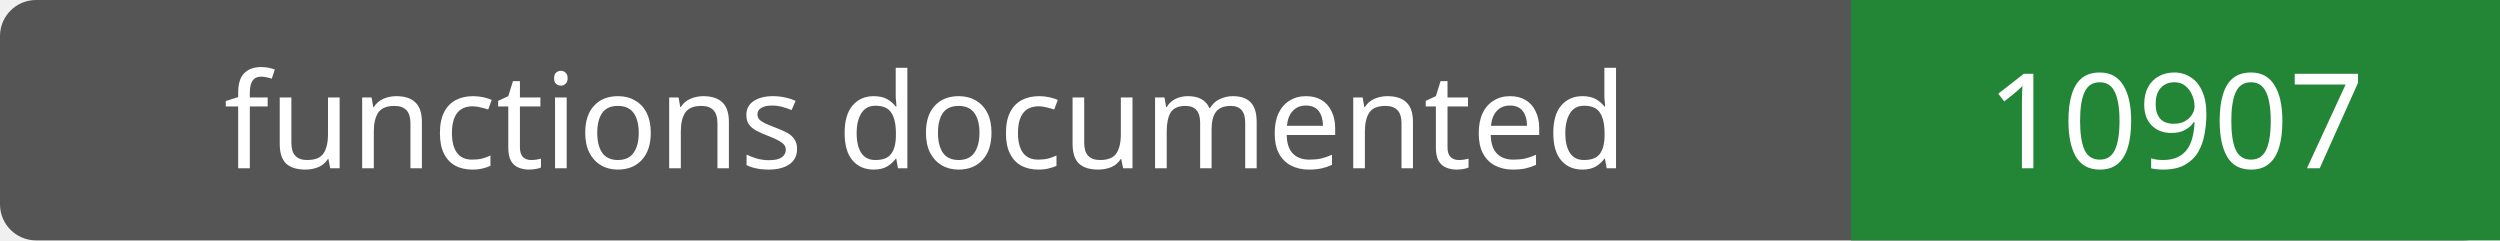
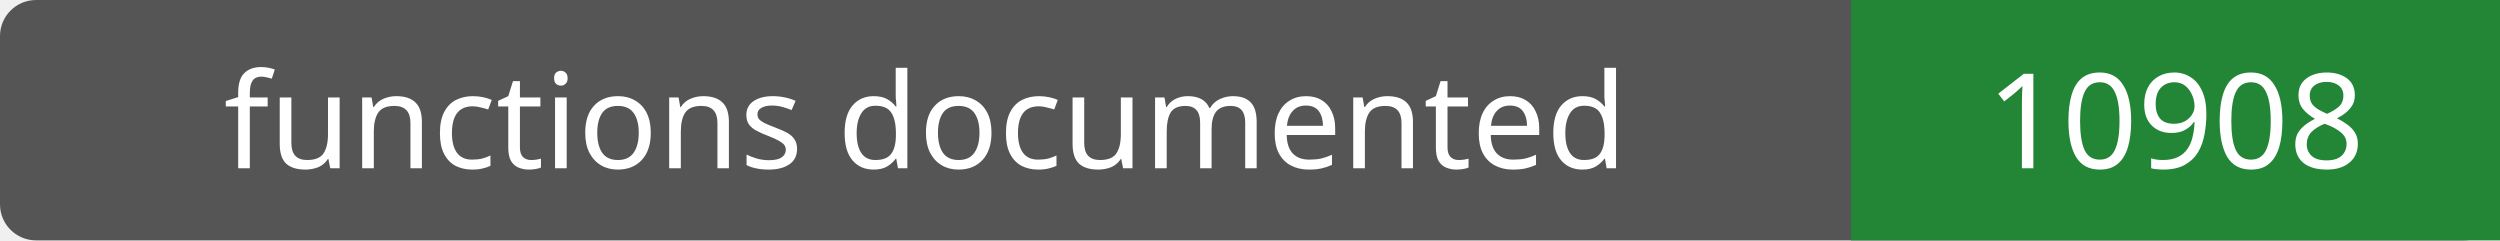
- <svg xmlns="http://www.w3.org/2000/svg" width="208" height="20" role="img" aria-label="functions documented: 10907">
+ <svg xmlns="http://www.w3.org/2000/svg" width="208" height="20" role="img" aria-label="functions documented: 10908">
  <rect width="208" height="20" rx="3" fill="#555" />
  <path fill="#238636" d="M154 0h54v20H154z" />
  <g fill="#fff" text-anchor="middle" font-family="Verdana,sans-serif" font-size="11">
    <text x="77.0" y="14">functions documented</text>
-     <text x="181.0" y="14">10907</text>
+     <text x="181.0" y="14">10908</text>
  </g>
</svg>
